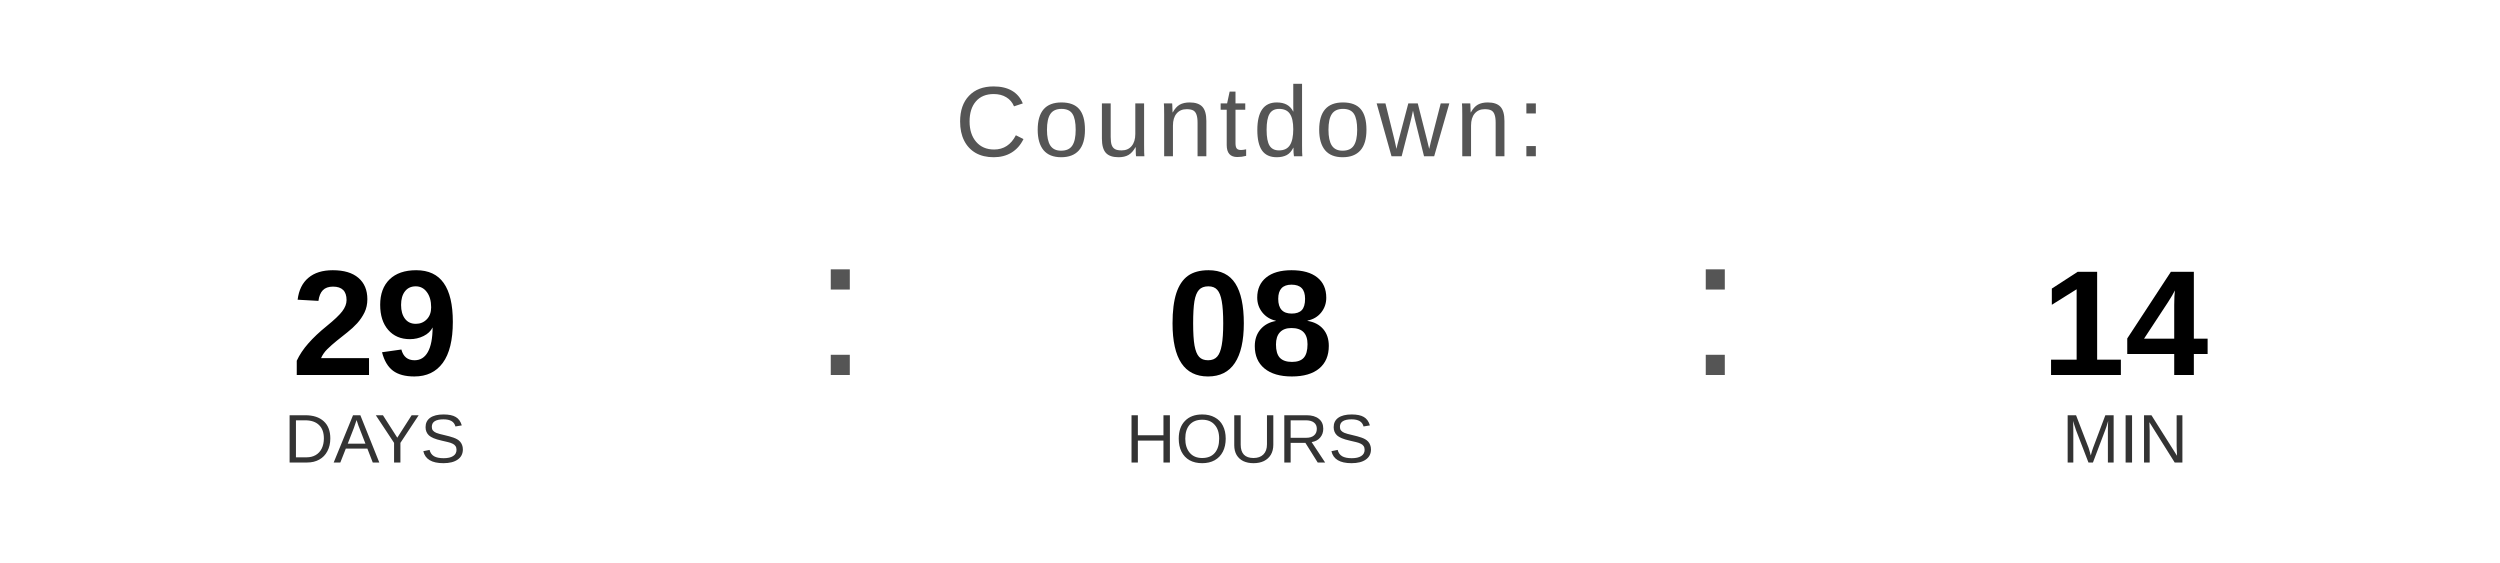
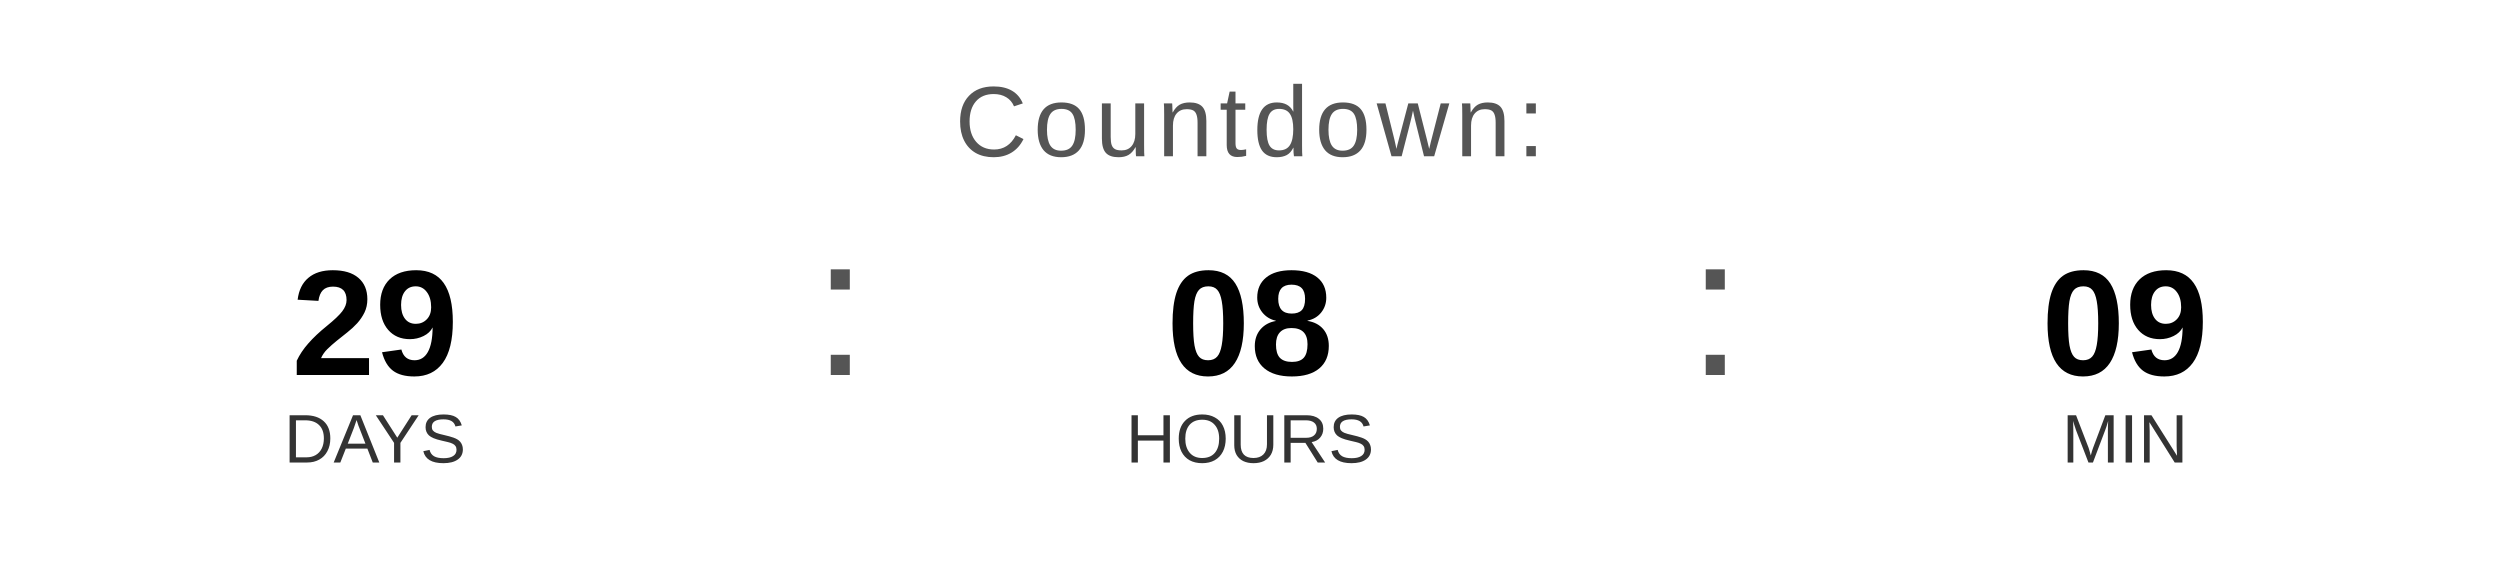
<svg xmlns="http://www.w3.org/2000/svg" width="400" height="90" viewBox="0 0 400 90">
  <text x="200" y="25" font-family="Arial, Helvetica, sans-serif" font-size="16" fill="#555555" text-anchor="middle" letter-spacing="1">
    Countdown:
  </text>
  <text x="60" y="60" font-family="Arial, Helvetica, sans-serif" font-size="24" font-weight="bold" fill="#000000" text-anchor="middle">29</text>
  <text x="60" y="74" font-family="Arial, Helvetica, sans-serif" font-size="11" fill="#333333" text-anchor="middle">DAYS</text>
  <text x="130" y="60" font-family="Arial, sans-serif" font-size="32" fill="#555555">:</text>
  <text x="200" y="60" font-family="Arial, Helvetica, sans-serif" font-size="24" font-weight="bold" fill="#000000" text-anchor="middle">08</text>
  <text x="200" y="74" font-family="Arial, Helvetica, sans-serif" font-size="11" fill="#333333" text-anchor="middle">HOURS</text>
  <text x="270" y="60" font-family="Arial, sans-serif" font-size="32" fill="#555555">:</text>
-   <text x="340" y="60" font-family="Arial, Helvetica, sans-serif" font-size="24" font-weight="bold" fill="#000000" text-anchor="middle">14</text>
+   <text x="340" y="60" font-family="Arial, Helvetica, sans-serif" font-size="24" font-weight="bold" fill="#000000" text-anchor="middle">09</text>
  <text x="340" y="74" font-family="Arial, Helvetica, sans-serif" font-size="11" fill="#333333" text-anchor="middle">MIN</text>
</svg>
